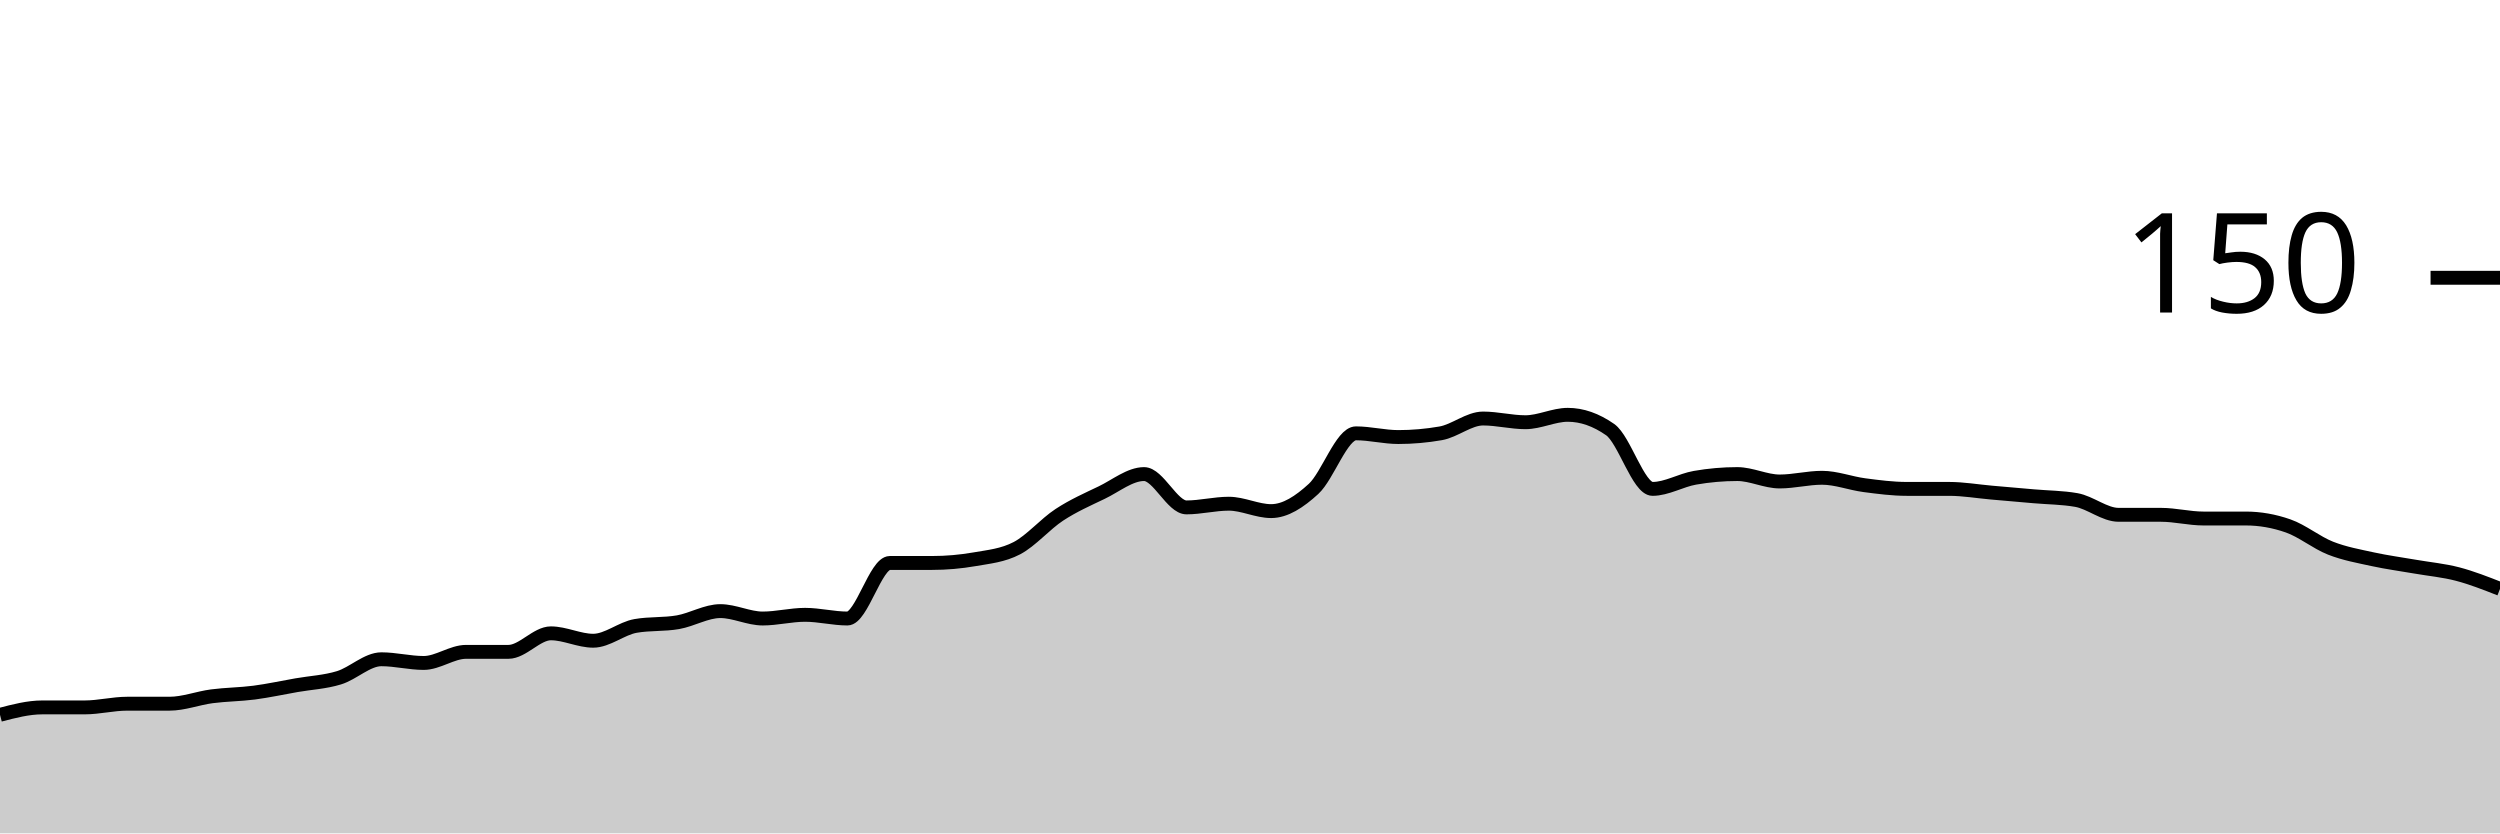
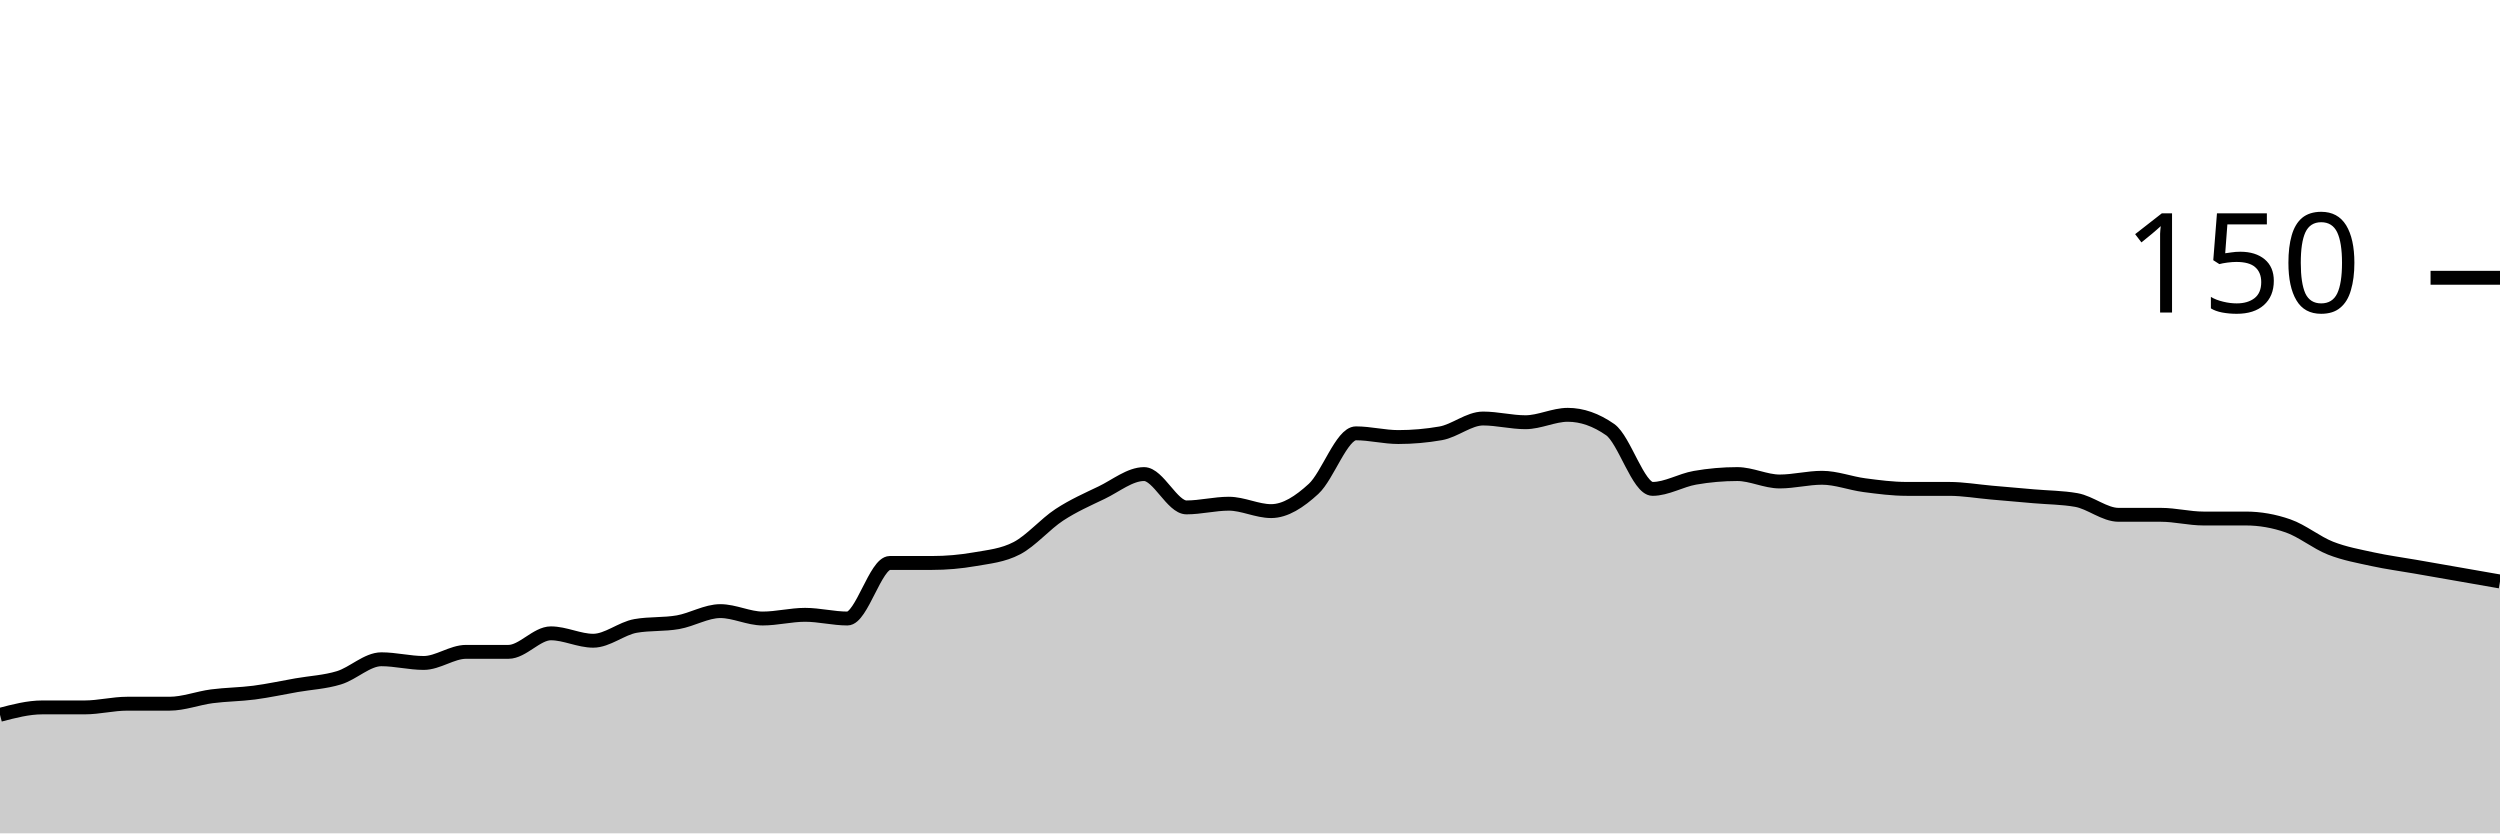
<svg xmlns="http://www.w3.org/2000/svg" viewBox="0 0 180 60">
  <g transform="translate(0,20)">
-     <path class="area" fill="rgba(0, 0, 0, 0.2)" d="M0,31.467C1.017,31.2,2.034,30.933,3.051,30.933C4.068,30.933,5.085,30.933,6.102,30.933C7.119,30.933,8.136,30.667,9.153,30.667C10.169,30.667,11.186,30.667,12.203,30.667C13.22,30.667,14.237,30.267,15.254,30.133C16.271,30,17.288,30,18.305,29.867C19.322,29.733,20.339,29.511,21.356,29.333C22.373,29.156,23.39,29.111,24.407,28.8C25.424,28.489,26.441,27.467,27.458,27.467C28.475,27.467,29.492,27.733,30.508,27.733C31.525,27.733,32.542,26.933,33.559,26.933C34.576,26.933,35.593,26.933,36.61,26.933C37.627,26.933,38.644,25.6,39.661,25.6C40.678,25.6,41.695,26.133,42.712,26.133C43.729,26.133,44.746,25.244,45.763,25.067C46.78,24.889,47.797,24.978,48.814,24.8C49.831,24.622,50.847,24,51.864,24C52.881,24,53.898,24.533,54.915,24.533C55.932,24.533,56.949,24.267,57.966,24.267C58.983,24.267,60,24.533,61.017,24.533C62.034,24.533,63.051,20.533,64.068,20.533C65.085,20.533,66.102,20.533,67.119,20.533C68.136,20.533,69.153,20.444,70.169,20.267C71.186,20.089,72.203,20,73.22,19.467C74.237,18.933,75.254,17.733,76.271,17.067C77.288,16.4,78.305,15.956,79.322,15.467C80.339,14.978,81.356,14.133,82.373,14.133C83.39,14.133,84.407,16.533,85.424,16.533C86.441,16.533,87.458,16.267,88.475,16.267C89.492,16.267,90.508,16.8,91.525,16.8C92.542,16.8,93.559,16.133,94.576,15.2C95.593,14.267,96.61,11.2,97.627,11.2C98.644,11.2,99.661,11.467,100.678,11.467C101.695,11.467,102.712,11.378,103.729,11.2C104.746,11.022,105.763,10.133,106.78,10.133C107.797,10.133,108.814,10.4,109.831,10.4C110.847,10.4,111.864,9.867,112.881,9.867C113.898,9.867,114.915,10.222,115.932,10.933C116.949,11.644,117.966,15.2,118.983,15.2C120,15.2,121.017,14.578,122.034,14.4C123.051,14.222,124.068,14.133,125.085,14.133C126.102,14.133,127.119,14.667,128.136,14.667C129.153,14.667,130.169,14.4,131.186,14.4C132.203,14.4,133.22,14.8,134.237,14.933C135.254,15.067,136.271,15.2,137.288,15.2C138.305,15.2,139.322,15.2,140.339,15.2C141.356,15.2,142.373,15.378,143.39,15.467C144.407,15.556,145.424,15.644,146.441,15.733C147.458,15.822,148.475,15.822,149.492,16C150.508,16.178,151.525,17.067,152.542,17.067C153.559,17.067,154.576,17.067,155.593,17.067C156.61,17.067,157.627,17.333,158.644,17.333C159.661,17.333,160.678,17.333,161.695,17.333C162.712,17.333,163.729,17.511,164.746,17.867C165.763,18.222,166.78,19.067,167.797,19.467C168.814,19.867,169.831,20.044,170.847,20.267C171.864,20.489,172.881,20.622,173.898,20.8C174.915,20.978,175.932,21.067,176.949,21.333C177.966,21.6,178.983,22,180,22.4L180,40C178.983,40,177.966,40,176.949,40C175.932,40,174.915,40,173.898,40C172.881,40,171.864,40,170.847,40C169.831,40,168.814,40,167.797,40C166.78,40,165.763,40,164.746,40C163.729,40,162.712,40,161.695,40C160.678,40,159.661,40,158.644,40C157.627,40,156.61,40,155.593,40C154.576,40,153.559,40,152.542,40C151.525,40,150.508,40,149.492,40C148.475,40,147.458,40,146.441,40C145.424,40,144.407,40,143.39,40C142.373,40,141.356,40,140.339,40C139.322,40,138.305,40,137.288,40C136.271,40,135.254,40,134.237,40C133.22,40,132.203,40,131.186,40C130.169,40,129.153,40,128.136,40C127.119,40,126.102,40,125.085,40C124.068,40,123.051,40,122.034,40C121.017,40,120,40,118.983,40C117.966,40,116.949,40,115.932,40C114.915,40,113.898,40,112.881,40C111.864,40,110.847,40,109.831,40C108.814,40,107.797,40,106.78,40C105.763,40,104.746,40,103.729,40C102.712,40,101.695,40,100.678,40C99.661,40,98.644,40,97.627,40C96.61,40,95.593,40,94.576,40C93.559,40,92.542,40,91.525,40C90.508,40,89.492,40,88.475,40C87.458,40,86.441,40,85.424,40C84.407,40,83.39,40,82.373,40C81.356,40,80.339,40,79.322,40C78.305,40,77.288,40,76.271,40C75.254,40,74.237,40,73.22,40C72.203,40,71.186,40,70.169,40C69.153,40,68.136,40,67.119,40C66.102,40,65.085,40,64.068,40C63.051,40,62.034,40,61.017,40C60,40,58.983,40,57.966,40C56.949,40,55.932,40,54.915,40C53.898,40,52.881,40,51.864,40C50.847,40,49.831,40,48.814,40C47.797,40,46.78,40,45.763,40C44.746,40,43.729,40,42.712,40C41.695,40,40.678,40,39.661,40C38.644,40,37.627,40,36.61,40C35.593,40,34.576,40,33.559,40C32.542,40,31.525,40,30.508,40C29.492,40,28.475,40,27.458,40C26.441,40,25.424,40,24.407,40C23.39,40,22.373,40,21.356,40C20.339,40,19.322,40,18.305,40C17.288,40,16.271,40,15.254,40C14.237,40,13.22,40,12.203,40C11.186,40,10.169,40,9.153,40C8.136,40,7.119,40,6.102,40C5.085,40,4.068,40,3.051,40C2.034,40,1.017,40,0,40Z" />
-     <path class="line" stroke="black" fill="none" d="M0,31.467C1.017,31.2,2.034,30.933,3.051,30.933C4.068,30.933,5.085,30.933,6.102,30.933C7.119,30.933,8.136,30.667,9.153,30.667C10.169,30.667,11.186,30.667,12.203,30.667C13.22,30.667,14.237,30.267,15.254,30.133C16.271,30,17.288,30,18.305,29.867C19.322,29.733,20.339,29.511,21.356,29.333C22.373,29.156,23.39,29.111,24.407,28.8C25.424,28.489,26.441,27.467,27.458,27.467C28.475,27.467,29.492,27.733,30.508,27.733C31.525,27.733,32.542,26.933,33.559,26.933C34.576,26.933,35.593,26.933,36.61,26.933C37.627,26.933,38.644,25.6,39.661,25.6C40.678,25.6,41.695,26.133,42.712,26.133C43.729,26.133,44.746,25.244,45.763,25.067C46.78,24.889,47.797,24.978,48.814,24.8C49.831,24.622,50.847,24,51.864,24C52.881,24,53.898,24.533,54.915,24.533C55.932,24.533,56.949,24.267,57.966,24.267C58.983,24.267,60,24.533,61.017,24.533C62.034,24.533,63.051,20.533,64.068,20.533C65.085,20.533,66.102,20.533,67.119,20.533C68.136,20.533,69.153,20.444,70.169,20.267C71.186,20.089,72.203,20,73.22,19.467C74.237,18.933,75.254,17.733,76.271,17.067C77.288,16.4,78.305,15.956,79.322,15.467C80.339,14.978,81.356,14.133,82.373,14.133C83.39,14.133,84.407,16.533,85.424,16.533C86.441,16.533,87.458,16.267,88.475,16.267C89.492,16.267,90.508,16.8,91.525,16.8C92.542,16.8,93.559,16.133,94.576,15.2C95.593,14.267,96.61,11.2,97.627,11.2C98.644,11.2,99.661,11.467,100.678,11.467C101.695,11.467,102.712,11.378,103.729,11.2C104.746,11.022,105.763,10.133,106.78,10.133C107.797,10.133,108.814,10.4,109.831,10.4C110.847,10.4,111.864,9.867,112.881,9.867C113.898,9.867,114.915,10.222,115.932,10.933C116.949,11.644,117.966,15.2,118.983,15.2C120,15.2,121.017,14.578,122.034,14.4C123.051,14.222,124.068,14.133,125.085,14.133C126.102,14.133,127.119,14.667,128.136,14.667C129.153,14.667,130.169,14.4,131.186,14.4C132.203,14.4,133.22,14.8,134.237,14.933C135.254,15.067,136.271,15.2,137.288,15.2C138.305,15.2,139.322,15.2,140.339,15.2C141.356,15.2,142.373,15.378,143.39,15.467C144.407,15.556,145.424,15.644,146.441,15.733C147.458,15.822,148.475,15.822,149.492,16C150.508,16.178,151.525,17.067,152.542,17.067C153.559,17.067,154.576,17.067,155.593,17.067C156.61,17.067,157.627,17.333,158.644,17.333C159.661,17.333,160.678,17.333,161.695,17.333C162.712,17.333,163.729,17.511,164.746,17.867C165.763,18.222,166.78,19.067,167.797,19.467C168.814,19.867,169.831,20.044,170.847,20.267C171.864,20.489,172.881,20.622,173.898,20.8C174.915,20.978,175.932,21.067,176.949,21.333C177.966,21.6,178.983,22,180,22.4" />
+     <path class="area" fill="rgba(0, 0, 0, 0.2)" d="M0,31.467C1.017,31.2,2.034,30.933,3.051,30.933C4.068,30.933,5.085,30.933,6.102,30.933C7.119,30.933,8.136,30.667,9.153,30.667C10.169,30.667,11.186,30.667,12.203,30.667C13.22,30.667,14.237,30.267,15.254,30.133C16.271,30,17.288,30,18.305,29.867C19.322,29.733,20.339,29.511,21.356,29.333C22.373,29.156,23.39,29.111,24.407,28.8C25.424,28.489,26.441,27.467,27.458,27.467C28.475,27.467,29.492,27.733,30.508,27.733C31.525,27.733,32.542,26.933,33.559,26.933C34.576,26.933,35.593,26.933,36.61,26.933C37.627,26.933,38.644,25.6,39.661,25.6C40.678,25.6,41.695,26.133,42.712,26.133C43.729,26.133,44.746,25.244,45.763,25.067C46.78,24.889,47.797,24.978,48.814,24.8C49.831,24.622,50.847,24,51.864,24C52.881,24,53.898,24.533,54.915,24.533C55.932,24.533,56.949,24.267,57.966,24.267C58.983,24.267,60,24.533,61.017,24.533C62.034,24.533,63.051,20.533,64.068,20.533C65.085,20.533,66.102,20.533,67.119,20.533C68.136,20.533,69.153,20.444,70.169,20.267C71.186,20.089,72.203,20,73.22,19.467C74.237,18.933,75.254,17.733,76.271,17.067C77.288,16.4,78.305,15.956,79.322,15.467C80.339,14.978,81.356,14.133,82.373,14.133C83.39,14.133,84.407,16.533,85.424,16.533C86.441,16.533,87.458,16.267,88.475,16.267C89.492,16.267,90.508,16.8,91.525,16.8C92.542,16.8,93.559,16.133,94.576,15.2C95.593,14.267,96.61,11.2,97.627,11.2C98.644,11.2,99.661,11.467,100.678,11.467C101.695,11.467,102.712,11.378,103.729,11.2C104.746,11.022,105.763,10.133,106.78,10.133C107.797,10.133,108.814,10.4,109.831,10.4C110.847,10.4,111.864,9.867,112.881,9.867C113.898,9.867,114.915,10.222,115.932,10.933C116.949,11.644,117.966,15.2,118.983,15.2C120,15.2,121.017,14.578,122.034,14.4C123.051,14.222,124.068,14.133,125.085,14.133C126.102,14.133,127.119,14.667,128.136,14.667C129.153,14.667,130.169,14.4,131.186,14.4C132.203,14.4,133.22,14.8,134.237,14.933C135.254,15.067,136.271,15.2,137.288,15.2C138.305,15.2,139.322,15.2,140.339,15.2C141.356,15.2,142.373,15.378,143.39,15.467C144.407,15.556,145.424,15.644,146.441,15.733C147.458,15.822,148.475,15.822,149.492,16C150.508,16.178,151.525,17.067,152.542,17.067C153.559,17.067,154.576,17.067,155.593,17.067C156.61,17.067,157.627,17.333,158.644,17.333C159.661,17.333,160.678,17.333,161.695,17.333C162.712,17.333,163.729,17.511,164.746,17.867C165.763,18.222,166.78,19.067,167.797,19.467C168.814,19.867,169.831,20.044,170.847,20.267C171.864,20.489,172.881,20.622,173.898,20.8C174.915,20.978,175.932,21.156,176.949,21.333C177.966,21.511,178.983,21.689,180,21.867L180,40C178.983,40,177.966,40,176.949,40C175.932,40,174.915,40,173.898,40C172.881,40,171.864,40,170.847,40C169.831,40,168.814,40,167.797,40C166.78,40,165.763,40,164.746,40C163.729,40,162.712,40,161.695,40C160.678,40,159.661,40,158.644,40C157.627,40,156.61,40,155.593,40C154.576,40,153.559,40,152.542,40C151.525,40,150.508,40,149.492,40C148.475,40,147.458,40,146.441,40C145.424,40,144.407,40,143.39,40C142.373,40,141.356,40,140.339,40C139.322,40,138.305,40,137.288,40C136.271,40,135.254,40,134.237,40C133.22,40,132.203,40,131.186,40C130.169,40,129.153,40,128.136,40C127.119,40,126.102,40,125.085,40C124.068,40,123.051,40,122.034,40C121.017,40,120,40,118.983,40C117.966,40,116.949,40,115.932,40C114.915,40,113.898,40,112.881,40C111.864,40,110.847,40,109.831,40C108.814,40,107.797,40,106.78,40C105.763,40,104.746,40,103.729,40C102.712,40,101.695,40,100.678,40C99.661,40,98.644,40,97.627,40C96.61,40,95.593,40,94.576,40C93.559,40,92.542,40,91.525,40C90.508,40,89.492,40,88.475,40C87.458,40,86.441,40,85.424,40C84.407,40,83.39,40,82.373,40C81.356,40,80.339,40,79.322,40C78.305,40,77.288,40,76.271,40C75.254,40,74.237,40,73.22,40C72.203,40,71.186,40,70.169,40C69.153,40,68.136,40,67.119,40C66.102,40,65.085,40,64.068,40C63.051,40,62.034,40,61.017,40C60,40,58.983,40,57.966,40C56.949,40,55.932,40,54.915,40C53.898,40,52.881,40,51.864,40C50.847,40,49.831,40,48.814,40C47.797,40,46.78,40,45.763,40C44.746,40,43.729,40,42.712,40C41.695,40,40.678,40,39.661,40C38.644,40,37.627,40,36.61,40C35.593,40,34.576,40,33.559,40C32.542,40,31.525,40,30.508,40C29.492,40,28.475,40,27.458,40C26.441,40,25.424,40,24.407,40C23.39,40,22.373,40,21.356,40C20.339,40,19.322,40,18.305,40C17.288,40,16.271,40,15.254,40C14.237,40,13.22,40,12.203,40C11.186,40,10.169,40,9.153,40C8.136,40,7.119,40,6.102,40C5.085,40,4.068,40,3.051,40C2.034,40,1.017,40,0,40Z" />
+     <path class="line" stroke="black" fill="none" d="M0,31.467C1.017,31.2,2.034,30.933,3.051,30.933C4.068,30.933,5.085,30.933,6.102,30.933C7.119,30.933,8.136,30.667,9.153,30.667C10.169,30.667,11.186,30.667,12.203,30.667C13.22,30.667,14.237,30.267,15.254,30.133C16.271,30,17.288,30,18.305,29.867C19.322,29.733,20.339,29.511,21.356,29.333C22.373,29.156,23.39,29.111,24.407,28.8C25.424,28.489,26.441,27.467,27.458,27.467C28.475,27.467,29.492,27.733,30.508,27.733C31.525,27.733,32.542,26.933,33.559,26.933C34.576,26.933,35.593,26.933,36.61,26.933C37.627,26.933,38.644,25.6,39.661,25.6C40.678,25.6,41.695,26.133,42.712,26.133C43.729,26.133,44.746,25.244,45.763,25.067C46.78,24.889,47.797,24.978,48.814,24.8C49.831,24.622,50.847,24,51.864,24C52.881,24,53.898,24.533,54.915,24.533C55.932,24.533,56.949,24.267,57.966,24.267C58.983,24.267,60,24.533,61.017,24.533C62.034,24.533,63.051,20.533,64.068,20.533C65.085,20.533,66.102,20.533,67.119,20.533C68.136,20.533,69.153,20.444,70.169,20.267C71.186,20.089,72.203,20,73.22,19.467C74.237,18.933,75.254,17.733,76.271,17.067C77.288,16.4,78.305,15.956,79.322,15.467C80.339,14.978,81.356,14.133,82.373,14.133C83.39,14.133,84.407,16.533,85.424,16.533C86.441,16.533,87.458,16.267,88.475,16.267C89.492,16.267,90.508,16.8,91.525,16.8C92.542,16.8,93.559,16.133,94.576,15.2C95.593,14.267,96.61,11.2,97.627,11.2C98.644,11.2,99.661,11.467,100.678,11.467C101.695,11.467,102.712,11.378,103.729,11.2C104.746,11.022,105.763,10.133,106.78,10.133C107.797,10.133,108.814,10.4,109.831,10.4C110.847,10.4,111.864,9.867,112.881,9.867C113.898,9.867,114.915,10.222,115.932,10.933C116.949,11.644,117.966,15.2,118.983,15.2C120,15.2,121.017,14.578,122.034,14.4C123.051,14.222,124.068,14.133,125.085,14.133C126.102,14.133,127.119,14.667,128.136,14.667C129.153,14.667,130.169,14.4,131.186,14.4C132.203,14.4,133.22,14.8,134.237,14.933C135.254,15.067,136.271,15.2,137.288,15.2C138.305,15.2,139.322,15.2,140.339,15.2C141.356,15.2,142.373,15.378,143.39,15.467C144.407,15.556,145.424,15.644,146.441,15.733C147.458,15.822,148.475,15.822,149.492,16C150.508,16.178,151.525,17.067,152.542,17.067C153.559,17.067,154.576,17.067,155.593,17.067C156.61,17.067,157.627,17.333,158.644,17.333C159.661,17.333,160.678,17.333,161.695,17.333C162.712,17.333,163.729,17.511,164.746,17.867C165.763,18.222,166.78,19.067,167.797,19.467C168.814,19.867,169.831,20.044,170.847,20.267C171.864,20.489,172.881,20.622,173.898,20.8C174.915,20.978,175.932,21.156,176.949,21.333C177.966,21.511,178.983,21.689,180,21.867" />
    <path class="axis-ceiling" stroke-width="1" stroke="black" fill="none" d="M175,0L180,0" />
    <text class="axis-ceiling-label" font-family="sans-serif" text-anchor="end" font-size="10px" x="170" y="2.5">150</text>
  </g>
</svg>
